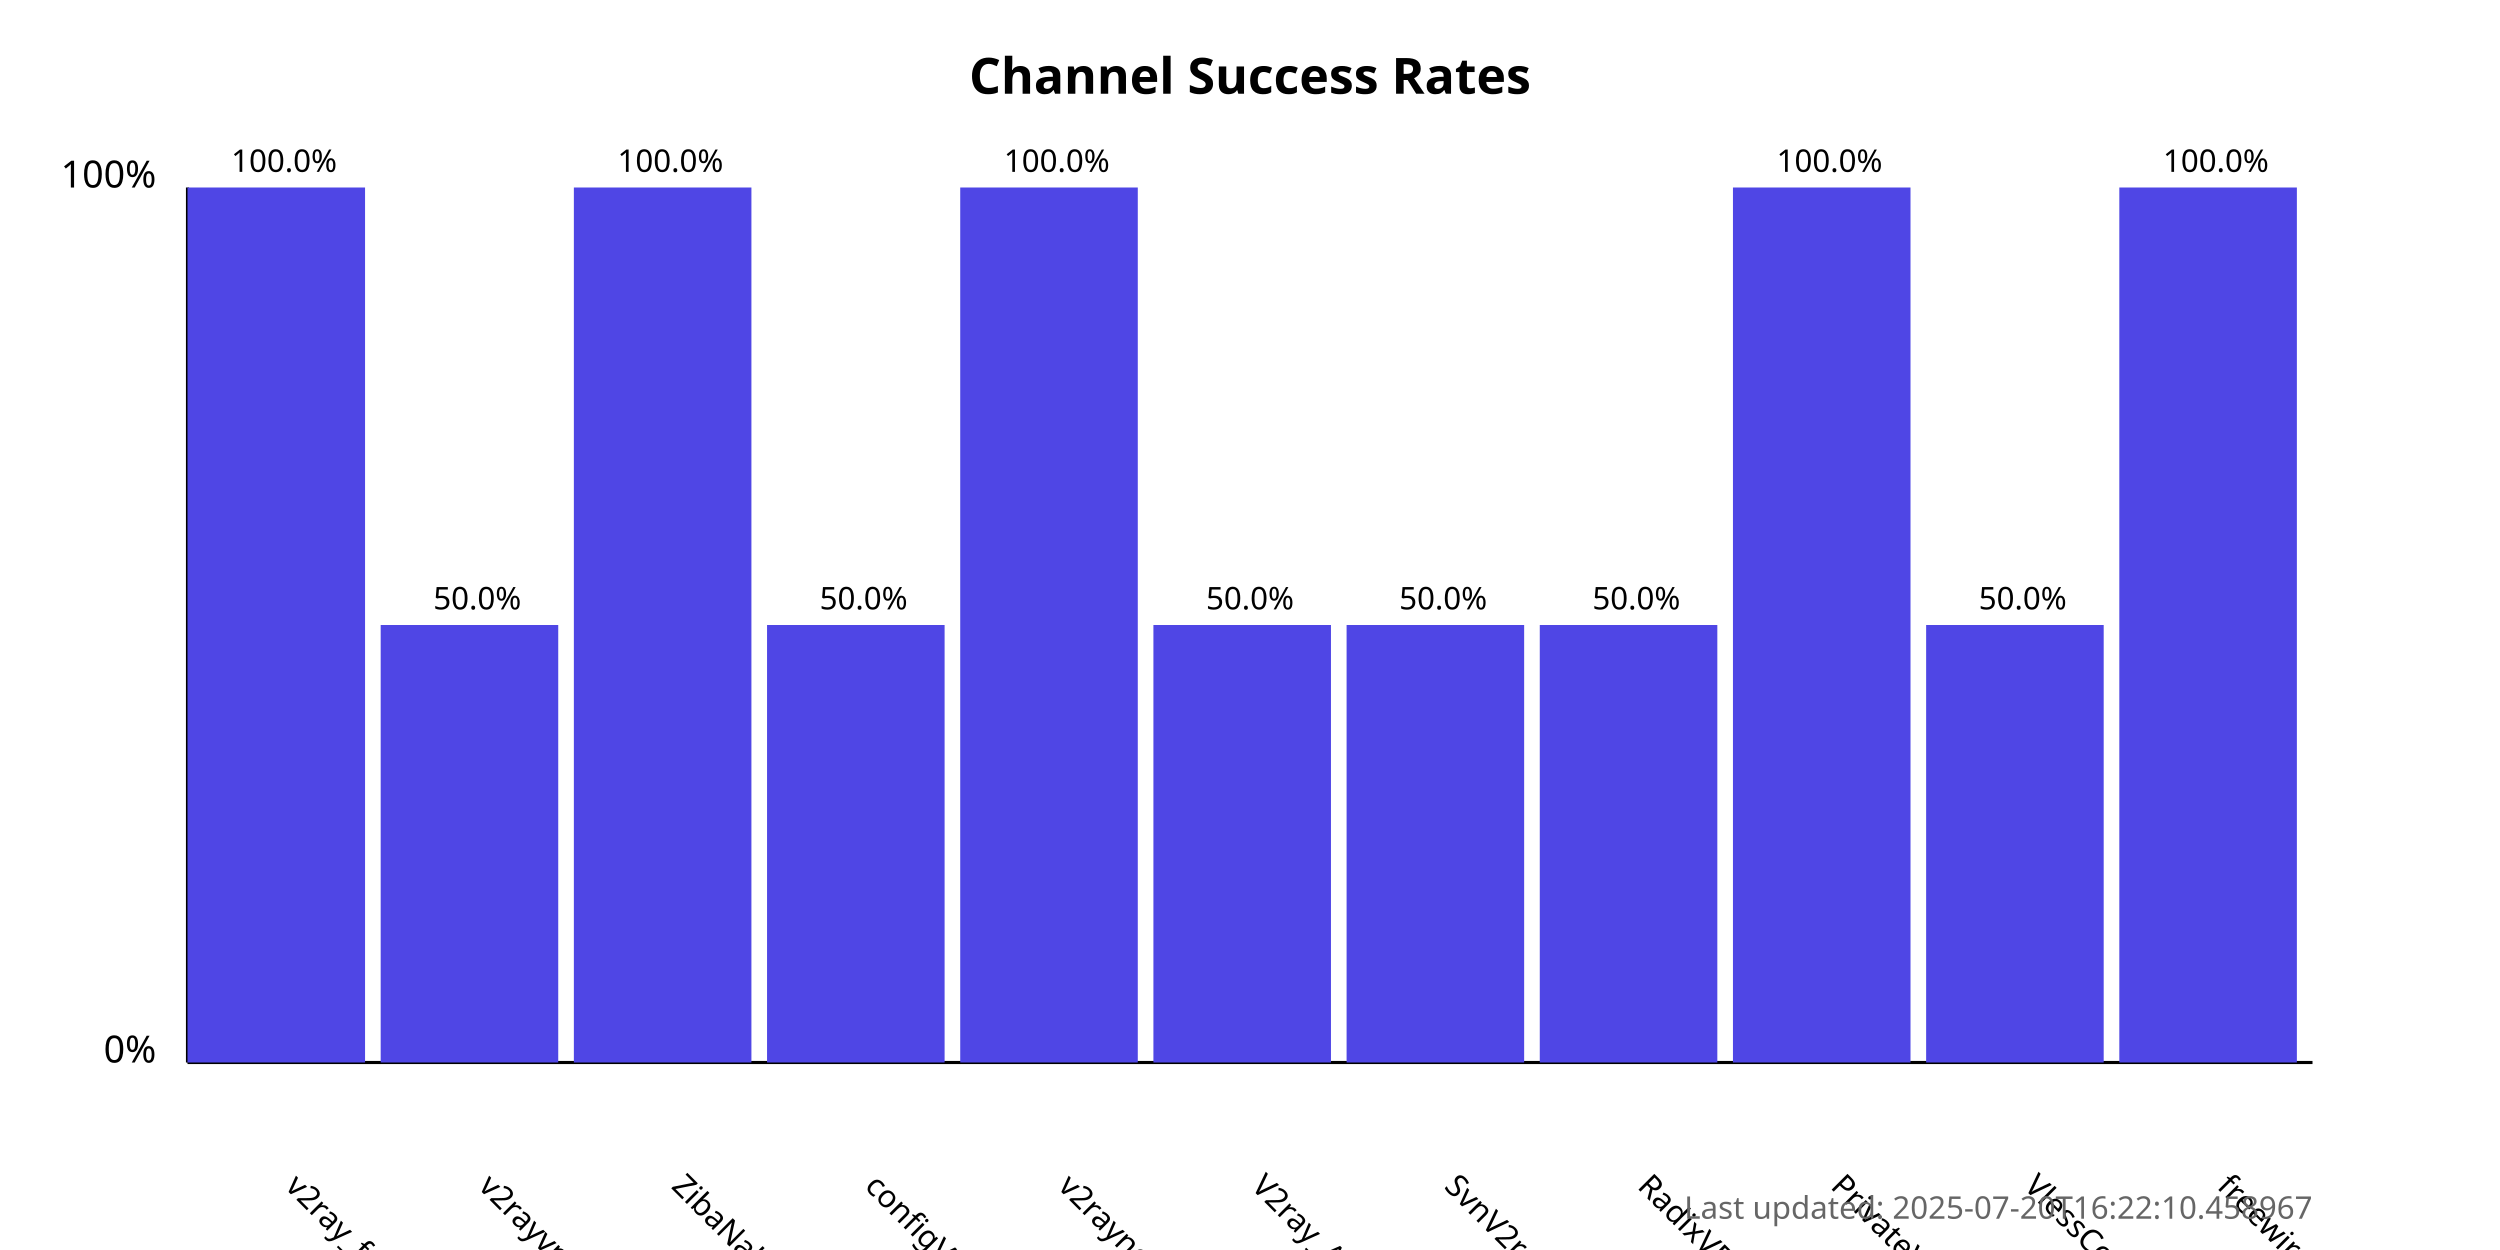
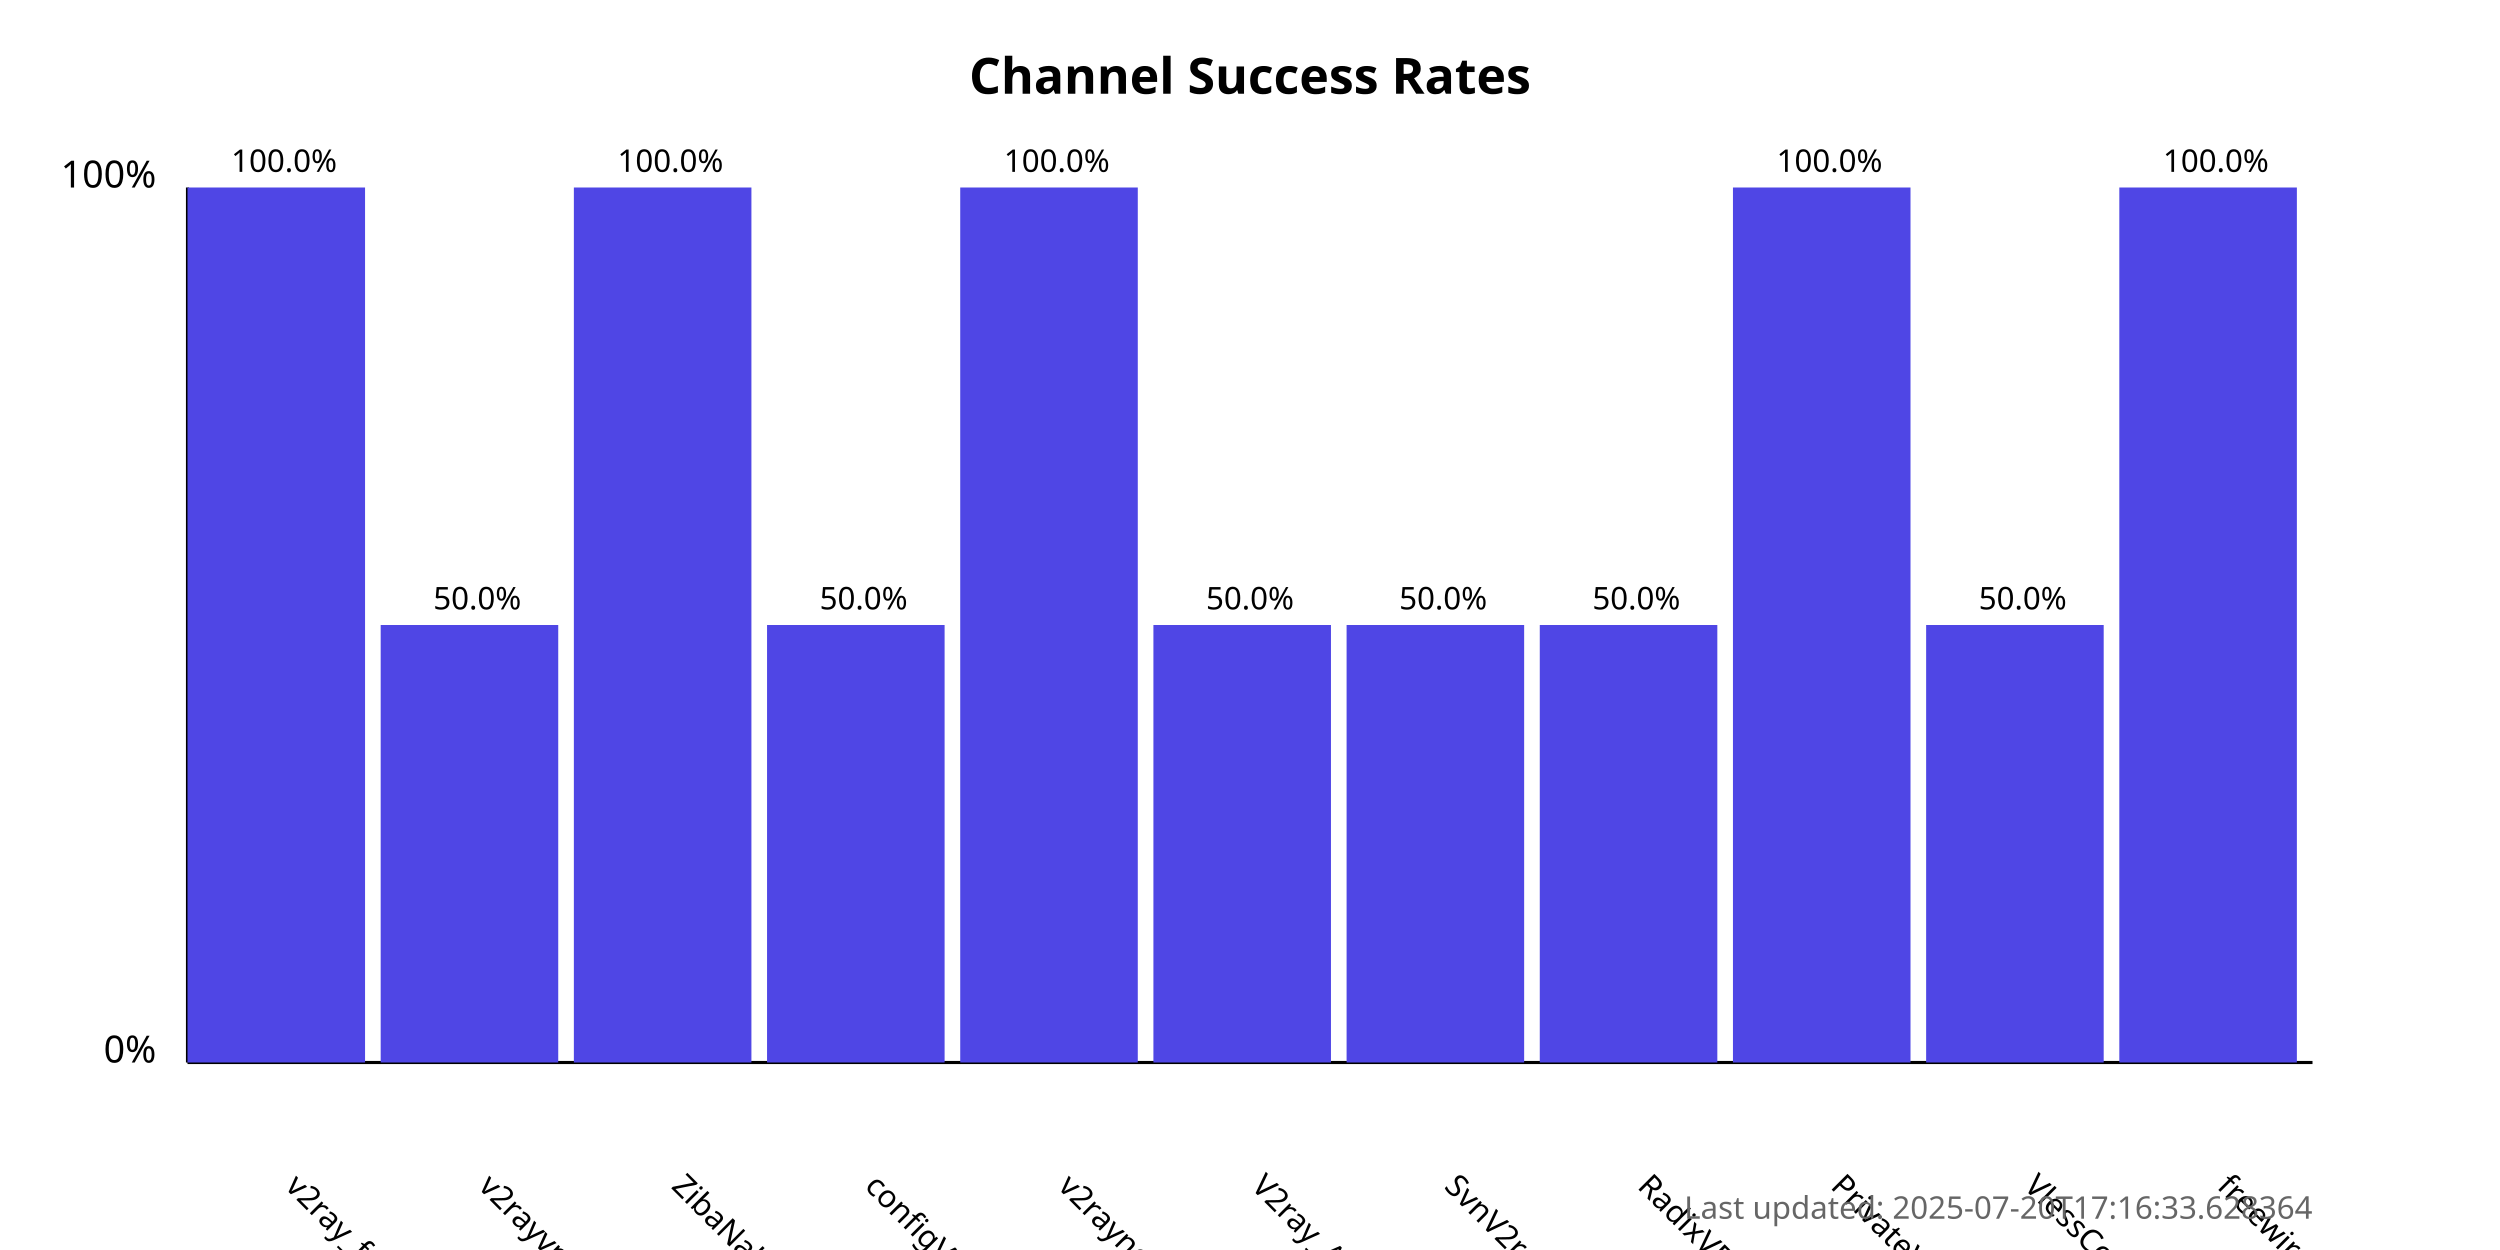
<svg xmlns="http://www.w3.org/2000/svg" width="800" height="400">
  <style>
            .chart-title { font: bold 16px sans-serif; }
            .axis-label { font: 12px sans-serif; }
            .tick-label { font: 10px sans-serif; }
            .bar { fill: #4f46e5; }
            .bar:hover { fill: #6366f1; }
            .timestamp { font: 10px sans-serif; fill: #666; }
        </style>
  <text x="400.0" y="30" text-anchor="middle" class="chart-title">
            Channel Success Rates
        </text>
  <line x1="60" y1="340" x2="60" y2="60" stroke="black" stroke-width="1" />
  <line x1="60" y1="340" x2="740" y2="340" stroke="black" stroke-width="1" />
  <text x="50" y="340" text-anchor="end" class="axis-label">0%</text>
  <text x="50" y="60" text-anchor="end" class="axis-label">100%</text>
  <g>
    <rect x="60" y="60.0" width="56.818" height="280.0" class="bar" />
    <text x="90.909" y="380" transform="rotate(45, 90.90909, 380)" text-anchor="start" class="tick-label">
                v2ray_free_conf
            </text>
    <text x="90.909" y="55.0" text-anchor="middle" class="tick-label">
                100.0%
            </text>
  </g>
  <g>
    <rect x="121.818" y="200.0" width="56.818" height="140.0" class="bar" />
    <text x="152.727" y="380" transform="rotate(45, 152.7273, 380)" text-anchor="start" class="tick-label">
                v2rayvpno
            </text>
    <text x="152.727" y="195.0" text-anchor="middle" class="tick-label">
                50.0%
            </text>
  </g>
  <g>
    <rect x="183.636" y="60.0" width="56.818" height="280.0" class="bar" />
    <text x="214.545" y="380" transform="rotate(45, 214.5455, 380)" text-anchor="start" class="tick-label">
                ZibaNabz
            </text>
    <text x="214.545" y="55.0" text-anchor="middle" class="tick-label">
                100.0%
            </text>
  </g>
  <g>
    <rect x="245.455" y="200.0" width="56.818" height="140.0" class="bar" />
    <text x="276.364" y="380" transform="rotate(45, 276.3636, 380)" text-anchor="start" class="tick-label">
                configV2rayForFree
            </text>
    <text x="276.364" y="195.0" text-anchor="middle" class="tick-label">
                50.0%
            </text>
  </g>
  <g>
    <rect x="307.273" y="60.0" width="56.818" height="280.0" class="bar" />
    <text x="338.182" y="380" transform="rotate(45, 338.1818, 380)" text-anchor="start" class="tick-label">
                v2rayngvpn
            </text>
    <text x="338.182" y="55.0" text-anchor="middle" class="tick-label">
                100.0%
            </text>
  </g>
  <g>
    <rect x="369.091" y="200.0" width="56.818" height="140.0" class="bar" />
    <text x="400.0" y="380" transform="rotate(45, 400.0, 380)" text-anchor="start" class="tick-label">
                V2ray_Alpha
            </text>
    <text x="400.0" y="195.0" text-anchor="middle" class="tick-label">
                50.0%
            </text>
  </g>
  <g>
    <rect x="430.909" y="200.0" width="56.818" height="140.0" class="bar" />
    <text x="461.818" y="380" transform="rotate(45, 461.8182, 380)" text-anchor="start" class="tick-label">
                SvnV2ray
            </text>
    <text x="461.818" y="195.0" text-anchor="middle" class="tick-label">
                50.0%
            </text>
  </g>
  <g>
    <rect x="492.727" y="200.0" width="56.818" height="140.0" class="bar" />
    <text x="523.636" y="380" transform="rotate(45, 523.6364, 380)" text-anchor="start" class="tick-label">
                RadixVPN
            </text>
    <text x="523.636" y="195.0" text-anchor="middle" class="tick-label">
                50.0%
            </text>
  </g>
  <g>
    <rect x="554.545" y="60.0" width="56.818" height="280.0" class="bar" />
    <text x="585.455" y="380" transform="rotate(45, 585.4545, 380)" text-anchor="start" class="tick-label">
                PrivateVPNs
            </text>
    <text x="585.455" y="55.0" text-anchor="middle" class="tick-label">
                100.0%
            </text>
  </g>
  <g>
    <rect x="616.364" y="200.0" width="56.818" height="140.0" class="bar" />
    <text x="647.273" y="380" transform="rotate(45, 647.2727, 380)" text-anchor="start" class="tick-label">
                VlessConfig
            </text>
    <text x="647.273" y="195.0" text-anchor="middle" class="tick-label">
                50.0%
            </text>
  </g>
  <g>
    <rect x="678.182" y="60.0" width="56.818" height="280.0" class="bar" />
    <text x="709.091" y="380" transform="rotate(45, 709.0909, 380)" text-anchor="start" class="tick-label">
                freewireguard
            </text>
    <text x="709.091" y="55.0" text-anchor="middle" class="tick-label">
                100.0%
            </text>
  </g>
  <text x="740" y="390" text-anchor="end" class="timestamp">
-             Last updated: 2025-07-20T16:22:10.458967
+             Last updated: 2025-07-20T17:16:33.628364
        </text>
</svg>
